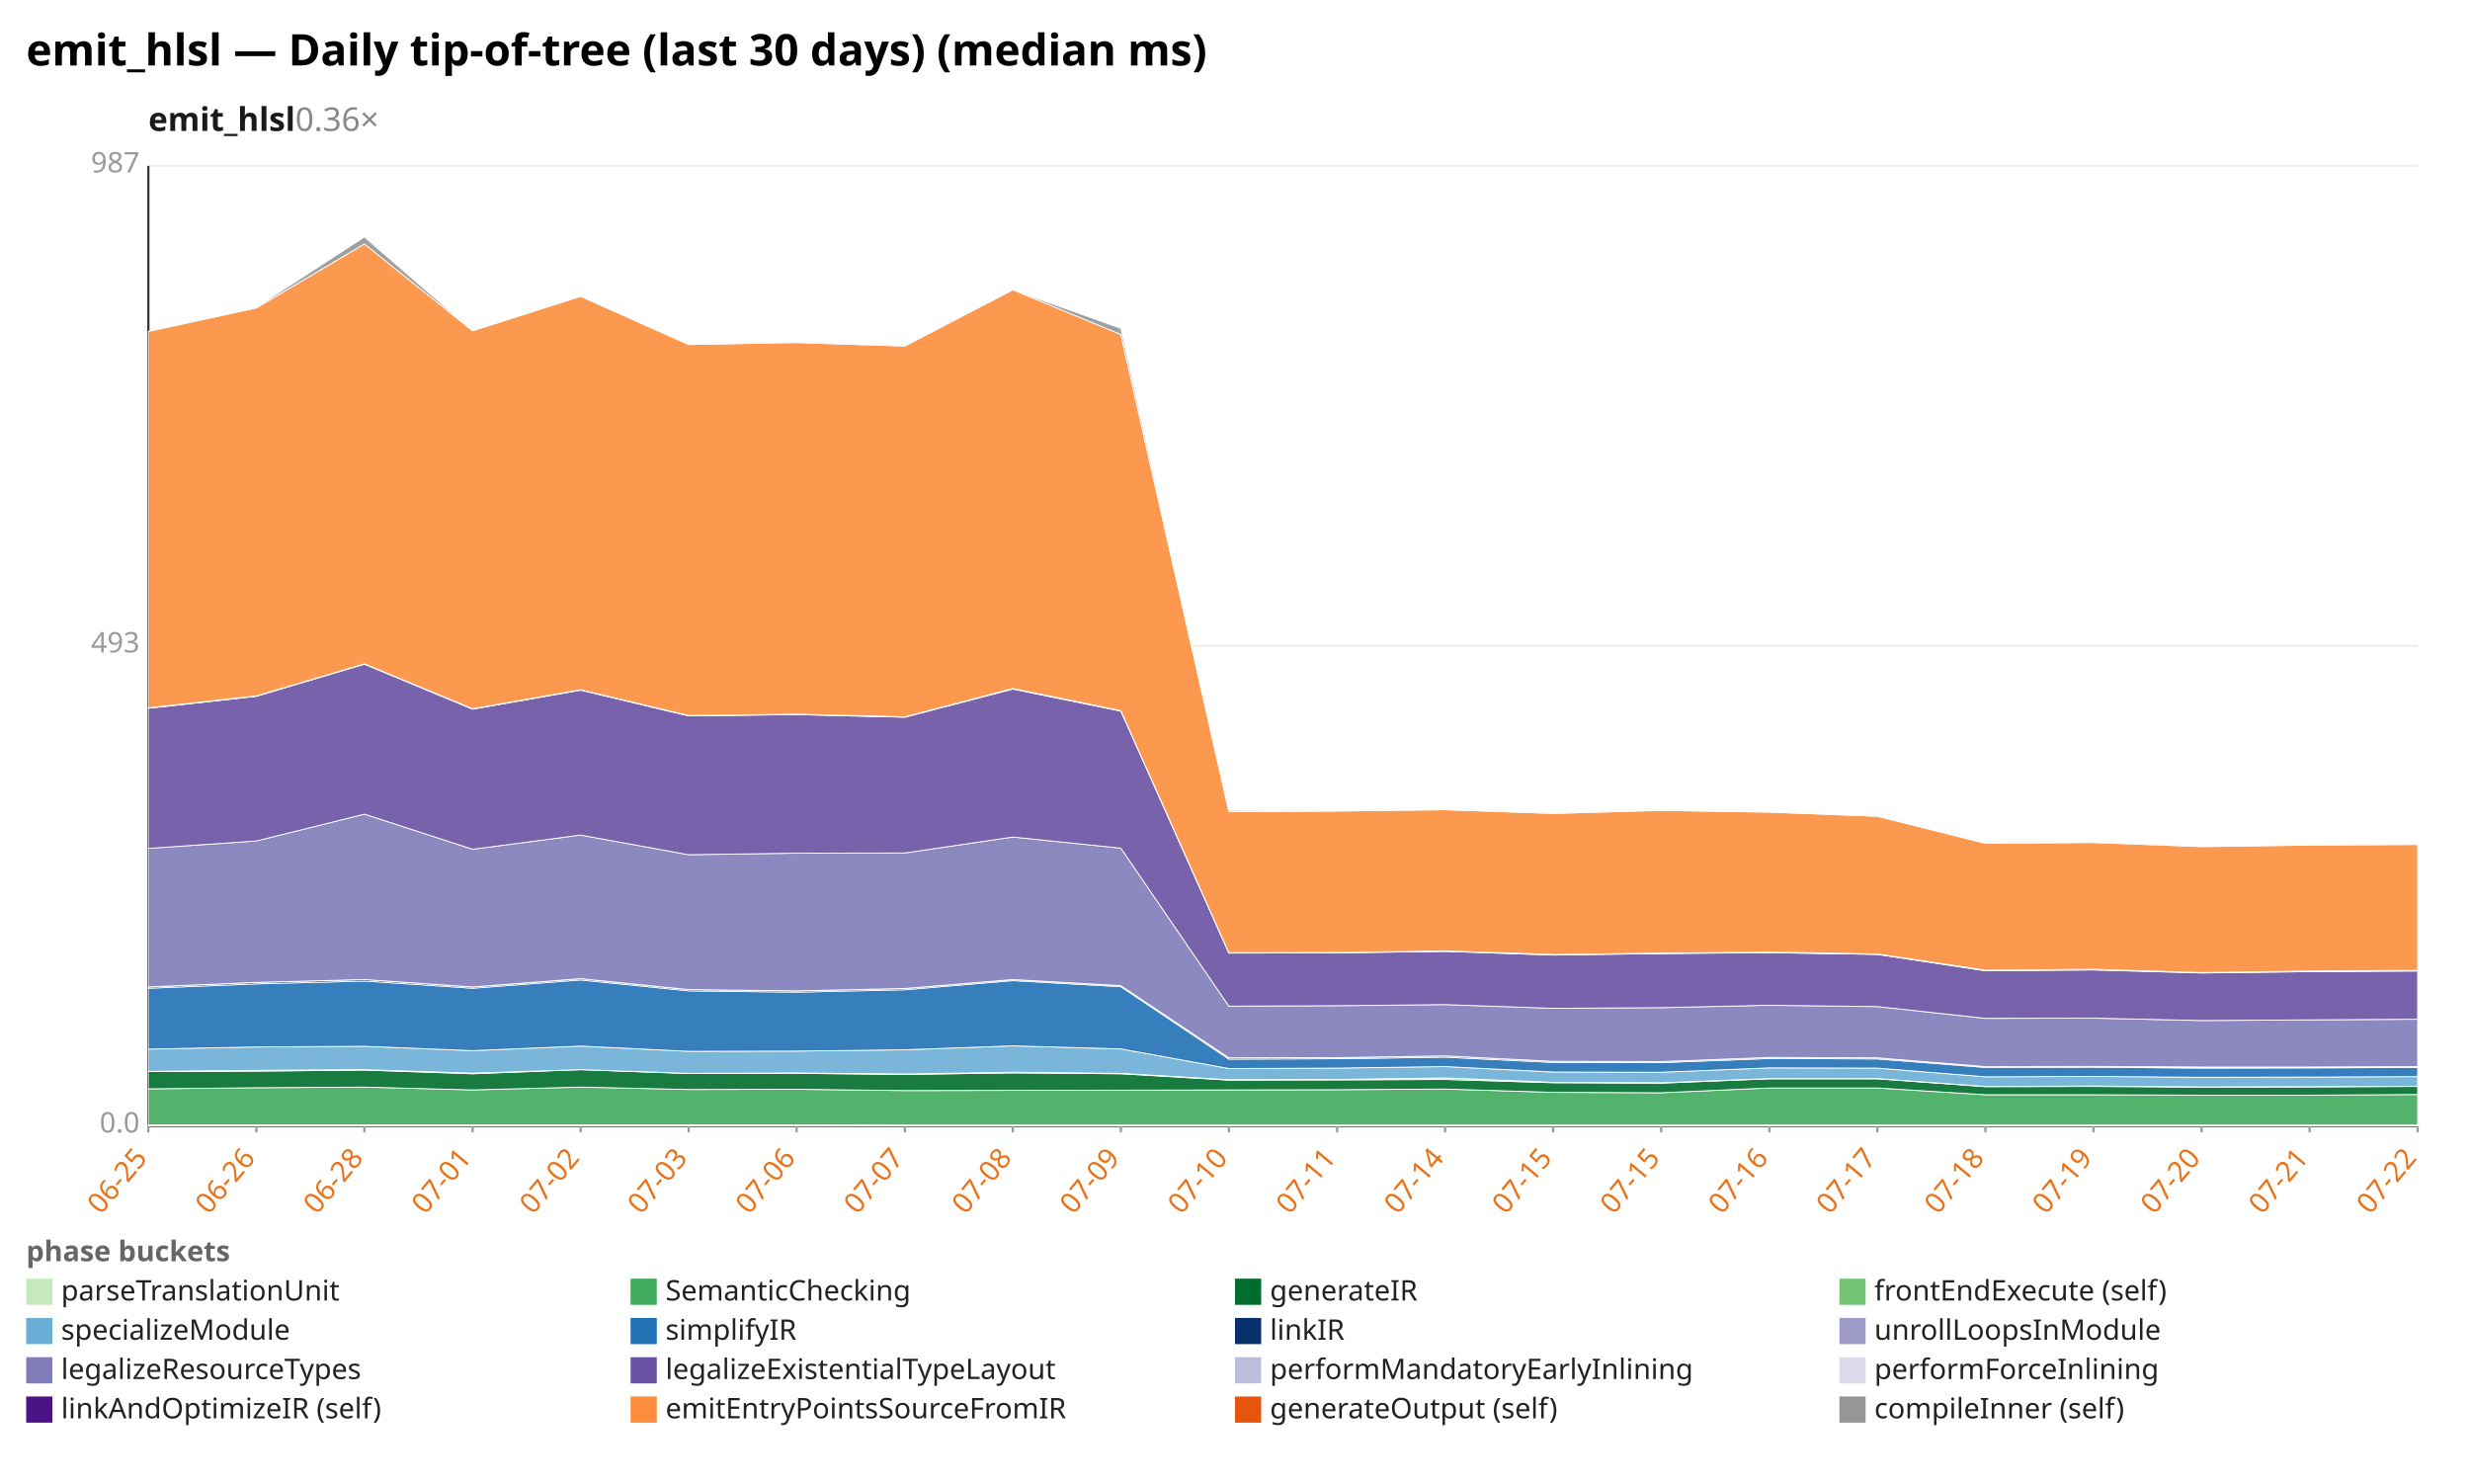
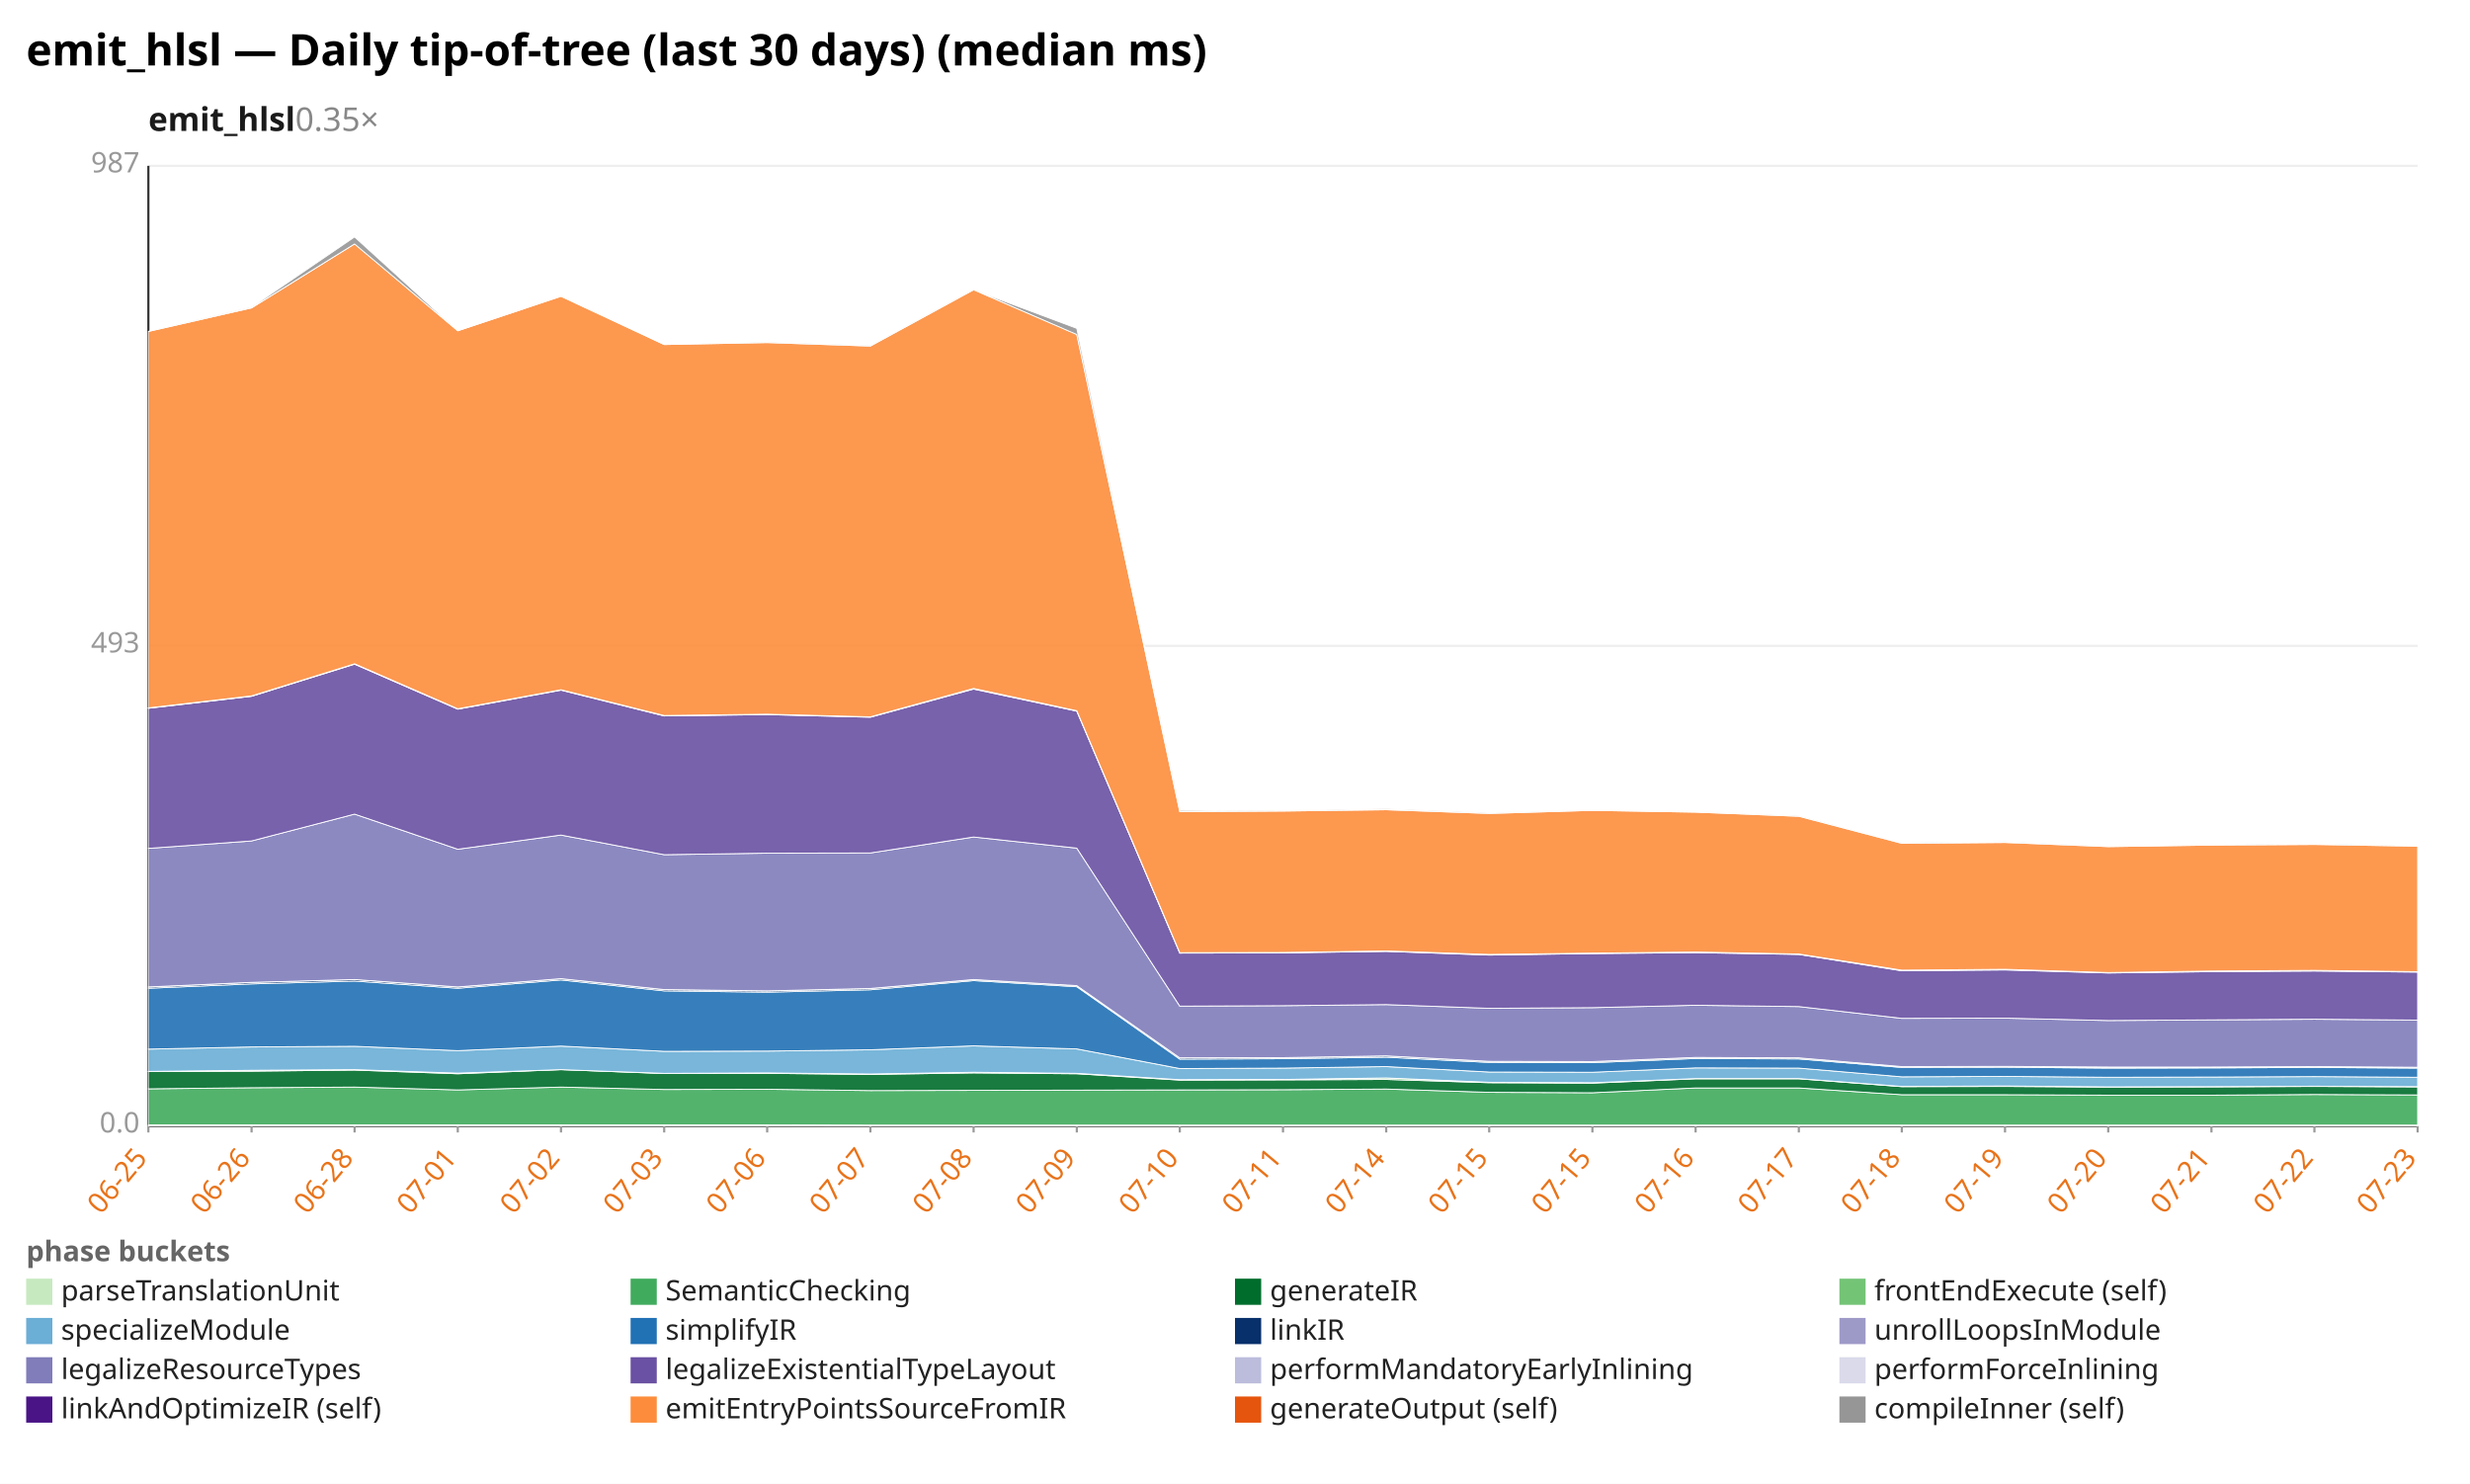
<svg xmlns="http://www.w3.org/2000/svg" width="1132" height="680" viewBox="0 0 1132 680" preserveAspectRatio="xMidYMid meet" font-family="sans-serif" font-size="13">
  <rect width="1132" height="680" fill="white" />
  <text x="12" y="30" font-size="20" font-weight="bold">emit_hlsl — Daily tip-of-tree (last 30 days) (median ms)</text>
-   <text x="68" y="60" font-size="15" font-weight="600" fill="#1a1a1a">emit_hlsl<tspan fill="#888" font-weight="400" text-decoration="none">  0.36×</tspan>
+   <text x="68" y="60" font-size="15" font-weight="600" fill="#1a1a1a">emit_hlsl<tspan fill="#888" font-weight="400" text-decoration="none">  0.35×</tspan>
  </text>
  <line x1="68.0" y1="516.0" x2="1108.0" y2="516.0" stroke="#eee" />
  <text x="64.0" y="519.0" text-anchor="end" fill="#999">0.0</text>
  <line x1="68.0" y1="296.0" x2="1108.0" y2="296.0" stroke="#eee" />
  <text x="64.0" y="299.0" text-anchor="end" fill="#999">493</text>
  <line x1="68.0" y1="76.0" x2="1108.0" y2="76.0" stroke="#eee" />
  <text x="64.0" y="79.0" text-anchor="end" fill="#999">987</text>
  <line x1="68.0" y1="76.0" x2="68.0" y2="516.0" stroke="#333" />
  <line x1="68.0" y1="516.0" x2="1108.0" y2="516.0" stroke="#333" />
  <line x1="68.0" y1="516.0" x2="68.0" y2="519.0" stroke="#999" />
  <text x="68.0" y="531.0" text-anchor="end" fill="#e8731a" transform="rotate(-50 68.0 531.0)">06-25</text>
-   <line x1="117.5" y1="516.0" x2="117.5" y2="519.0" stroke="#999" />
-   <text x="117.5" y="531.0" text-anchor="end" fill="#e8731a" transform="rotate(-50 117.5 531.0)">06-26</text>
-   <line x1="167.0" y1="516.0" x2="167.0" y2="519.0" stroke="#999" />
-   <text x="167.0" y="531.0" text-anchor="end" fill="#e8731a" transform="rotate(-50 167.0 531.0)">06-28</text>
-   <line x1="216.6" y1="516.0" x2="216.6" y2="519.0" stroke="#999" />
-   <text x="216.6" y="531.0" text-anchor="end" fill="#e8731a" transform="rotate(-50 216.6 531.0)">07-01</text>
-   <line x1="266.1" y1="516.0" x2="266.1" y2="519.0" stroke="#999" />
-   <text x="266.1" y="531.0" text-anchor="end" fill="#e8731a" transform="rotate(-50 266.1 531.0)">07-02</text>
-   <line x1="315.6" y1="516.0" x2="315.6" y2="519.0" stroke="#999" />
-   <text x="315.6" y="531.0" text-anchor="end" fill="#e8731a" transform="rotate(-50 315.6 531.0)">07-03</text>
-   <line x1="365.1" y1="516.0" x2="365.1" y2="519.0" stroke="#999" />
-   <text x="365.1" y="531.0" text-anchor="end" fill="#e8731a" transform="rotate(-50 365.1 531.0)">07-06</text>
-   <line x1="414.7" y1="516.0" x2="414.7" y2="519.0" stroke="#999" />
-   <text x="414.7" y="531.0" text-anchor="end" fill="#e8731a" transform="rotate(-50 414.7 531.0)">07-07</text>
-   <line x1="464.2" y1="516.0" x2="464.2" y2="519.0" stroke="#999" />
-   <text x="464.2" y="531.0" text-anchor="end" fill="#e8731a" transform="rotate(-50 464.2 531.0)">07-08</text>
-   <line x1="513.7" y1="516.0" x2="513.7" y2="519.0" stroke="#999" />
-   <text x="513.7" y="531.0" text-anchor="end" fill="#e8731a" transform="rotate(-50 513.7 531.0)">07-09</text>
-   <line x1="563.2" y1="516.0" x2="563.2" y2="519.0" stroke="#999" />
-   <text x="563.2" y="531.0" text-anchor="end" fill="#e8731a" transform="rotate(-50 563.2 531.0)">07-10</text>
-   <line x1="612.8" y1="516.0" x2="612.8" y2="519.0" stroke="#999" />
-   <text x="612.8" y="531.0" text-anchor="end" fill="#e8731a" transform="rotate(-50 612.8 531.0)">07-11</text>
-   <line x1="662.3" y1="516.0" x2="662.3" y2="519.0" stroke="#999" />
-   <text x="662.3" y="531.0" text-anchor="end" fill="#e8731a" transform="rotate(-50 662.3 531.0)">07-14</text>
-   <line x1="711.8" y1="516.0" x2="711.8" y2="519.0" stroke="#999" />
-   <text x="711.8" y="531.0" text-anchor="end" fill="#e8731a" transform="rotate(-50 711.8 531.0)">07-15</text>
-   <line x1="761.3" y1="516.0" x2="761.3" y2="519.0" stroke="#999" />
-   <text x="761.3" y="531.0" text-anchor="end" fill="#e8731a" transform="rotate(-50 761.3 531.0)">07-15</text>
-   <line x1="810.9" y1="516.0" x2="810.9" y2="519.0" stroke="#999" />
-   <text x="810.9" y="531.0" text-anchor="end" fill="#e8731a" transform="rotate(-50 810.9 531.0)">07-16</text>
-   <line x1="860.4" y1="516.0" x2="860.4" y2="519.0" stroke="#999" />
-   <text x="860.4" y="531.0" text-anchor="end" fill="#e8731a" transform="rotate(-50 860.4 531.0)">07-17</text>
-   <line x1="909.9" y1="516.0" x2="909.9" y2="519.0" stroke="#999" />
-   <text x="909.9" y="531.0" text-anchor="end" fill="#e8731a" transform="rotate(-50 909.9 531.0)">07-18</text>
-   <line x1="959.4" y1="516.0" x2="959.4" y2="519.0" stroke="#999" />
-   <text x="959.4" y="531.0" text-anchor="end" fill="#e8731a" transform="rotate(-50 959.4 531.0)">07-19</text>
-   <line x1="1009.0" y1="516.0" x2="1009.0" y2="519.0" stroke="#999" />
-   <text x="1009.0" y="531.0" text-anchor="end" fill="#e8731a" transform="rotate(-50 1009.0 531.0)">07-20</text>
-   <line x1="1058.5" y1="516.0" x2="1058.5" y2="519.0" stroke="#999" />
-   <text x="1058.5" y="531.0" text-anchor="end" fill="#e8731a" transform="rotate(-50 1058.5 531.0)">07-21</text>
+   <line x1="115.3" y1="516.0" x2="115.3" y2="519.0" stroke="#999" />
+   <text x="115.3" y="531.0" text-anchor="end" fill="#e8731a" transform="rotate(-50 115.3 531.0)">06-26</text>
+   <line x1="162.5" y1="516.0" x2="162.5" y2="519.0" stroke="#999" />
+   <text x="162.5" y="531.0" text-anchor="end" fill="#e8731a" transform="rotate(-50 162.5 531.0)">06-28</text>
+   <line x1="209.8" y1="516.0" x2="209.8" y2="519.0" stroke="#999" />
+   <text x="209.8" y="531.0" text-anchor="end" fill="#e8731a" transform="rotate(-50 209.8 531.0)">07-01</text>
+   <line x1="257.1" y1="516.0" x2="257.1" y2="519.0" stroke="#999" />
+   <text x="257.1" y="531.0" text-anchor="end" fill="#e8731a" transform="rotate(-50 257.1 531.0)">07-02</text>
+   <line x1="304.4" y1="516.0" x2="304.4" y2="519.0" stroke="#999" />
+   <text x="304.4" y="531.0" text-anchor="end" fill="#e8731a" transform="rotate(-50 304.4 531.0)">07-03</text>
+   <line x1="351.6" y1="516.0" x2="351.6" y2="519.0" stroke="#999" />
+   <text x="351.6" y="531.0" text-anchor="end" fill="#e8731a" transform="rotate(-50 351.6 531.0)">07-06</text>
+   <line x1="398.9" y1="516.0" x2="398.9" y2="519.0" stroke="#999" />
+   <text x="398.9" y="531.0" text-anchor="end" fill="#e8731a" transform="rotate(-50 398.9 531.0)">07-07</text>
+   <line x1="446.2" y1="516.0" x2="446.2" y2="519.0" stroke="#999" />
+   <text x="446.2" y="531.0" text-anchor="end" fill="#e8731a" transform="rotate(-50 446.2 531.0)">07-08</text>
+   <line x1="493.5" y1="516.0" x2="493.5" y2="519.0" stroke="#999" />
+   <text x="493.5" y="531.0" text-anchor="end" fill="#e8731a" transform="rotate(-50 493.5 531.0)">07-09</text>
+   <line x1="540.7" y1="516.0" x2="540.7" y2="519.0" stroke="#999" />
+   <text x="540.7" y="531.0" text-anchor="end" fill="#e8731a" transform="rotate(-50 540.7 531.0)">07-10</text>
+   <line x1="588.0" y1="516.0" x2="588.0" y2="519.0" stroke="#999" />
+   <text x="588.0" y="531.0" text-anchor="end" fill="#e8731a" transform="rotate(-50 588.0 531.0)">07-11</text>
+   <line x1="635.3" y1="516.0" x2="635.3" y2="519.0" stroke="#999" />
+   <text x="635.3" y="531.0" text-anchor="end" fill="#e8731a" transform="rotate(-50 635.3 531.0)">07-14</text>
+   <line x1="682.5" y1="516.0" x2="682.5" y2="519.0" stroke="#999" />
+   <text x="682.5" y="531.0" text-anchor="end" fill="#e8731a" transform="rotate(-50 682.5 531.0)">07-15</text>
+   <line x1="729.8" y1="516.0" x2="729.8" y2="519.0" stroke="#999" />
+   <text x="729.8" y="531.0" text-anchor="end" fill="#e8731a" transform="rotate(-50 729.8 531.0)">07-15</text>
+   <line x1="777.1" y1="516.0" x2="777.1" y2="519.0" stroke="#999" />
+   <text x="777.1" y="531.0" text-anchor="end" fill="#e8731a" transform="rotate(-50 777.1 531.0)">07-16</text>
+   <line x1="824.4" y1="516.0" x2="824.4" y2="519.0" stroke="#999" />
+   <text x="824.4" y="531.0" text-anchor="end" fill="#e8731a" transform="rotate(-50 824.4 531.0)">07-17</text>
+   <line x1="871.6" y1="516.0" x2="871.6" y2="519.0" stroke="#999" />
+   <text x="871.6" y="531.0" text-anchor="end" fill="#e8731a" transform="rotate(-50 871.6 531.0)">07-18</text>
+   <line x1="918.9" y1="516.0" x2="918.9" y2="519.0" stroke="#999" />
+   <text x="918.9" y="531.0" text-anchor="end" fill="#e8731a" transform="rotate(-50 918.9 531.0)">07-19</text>
+   <line x1="966.2" y1="516.0" x2="966.2" y2="519.0" stroke="#999" />
+   <text x="966.2" y="531.0" text-anchor="end" fill="#e8731a" transform="rotate(-50 966.2 531.0)">07-20</text>
+   <line x1="1013.5" y1="516.0" x2="1013.5" y2="519.0" stroke="#999" />
+   <text x="1013.5" y="531.0" text-anchor="end" fill="#e8731a" transform="rotate(-50 1013.5 531.0)">07-21</text>
+   <line x1="1060.7" y1="516.0" x2="1060.7" y2="519.0" stroke="#999" />
+   <text x="1060.7" y="531.0" text-anchor="end" fill="#e8731a" transform="rotate(-50 1060.7 531.0)">07-22</text>
  <line x1="1108.0" y1="516.0" x2="1108.0" y2="519.0" stroke="#999" />
-   <text x="1108.0" y="531.0" text-anchor="end" fill="#e8731a" transform="rotate(-50 1108.0 531.0)">07-22</text>
-   <polygon points="68.0,515.5 117.5,515.5 167.0,515.5 216.6,515.5 266.1,515.5 315.6,515.5 365.1,515.5 414.7,515.6 464.2,515.6 513.7,515.6 563.2,515.6 612.8,515.6 662.3,515.6 711.8,515.6 761.3,515.6 810.9,515.6 860.4,515.6 909.9,515.6 959.4,515.6 1009.0,515.6 1058.5,515.6 1108.0,515.6 1108.0,516.0 1058.5,516.0 1009.0,516.0 959.4,516.0 909.9,516.0 860.4,516.0 810.9,516.0 761.3,516.0 711.8,516.0 662.3,516.0 612.8,516.0 563.2,516.0 513.7,516.0 464.2,516.0 414.7,516.0 365.1,516.0 315.6,516.0 266.1,516.0 216.6,516.0 167.0,516.0 117.5,516.0 68.0,516.0" fill="#c7e9c0" fill-opacity="0.9" stroke="#fff" stroke-width="0.4" />
-   <polygon points="68.0,499.0 117.5,498.5 167.0,498.2 216.6,499.5 266.1,498.2 315.6,499.3 365.1,499.2 414.7,499.8 464.2,499.7 513.7,499.6 563.2,499.5 612.8,499.4 662.3,499.1 711.8,500.6 761.3,500.8 810.9,498.6 860.4,498.6 909.9,501.7 959.4,501.7 1009.0,501.9 1058.5,501.9 1108.0,501.6 1108.0,515.6 1058.5,515.6 1009.0,515.6 959.4,515.6 909.9,515.6 860.4,515.6 810.9,515.6 761.3,515.6 711.8,515.6 662.3,515.6 612.8,515.6 563.2,515.6 513.7,515.6 464.2,515.6 414.7,515.6 365.1,515.5 315.6,515.5 266.1,515.5 216.6,515.5 167.0,515.5 117.5,515.5 68.0,515.5" fill="#41ab5d" fill-opacity="0.9" stroke="#fff" stroke-width="0.4" />
-   <polygon points="68.0,491.1 117.5,490.9 167.0,490.4 216.6,492.1 266.1,490.2 315.6,492.0 365.1,491.9 414.7,492.4 464.2,491.7 513.7,492.1 563.2,495.0 612.8,494.9 662.3,494.7 711.8,496.2 761.3,496.4 810.9,494.4 860.4,494.4 909.9,498.0 959.4,497.9 1009.0,498.2 1058.5,498.1 1108.0,497.9 1108.0,501.6 1058.5,501.9 1009.0,501.9 959.4,501.7 909.9,501.7 860.4,498.6 810.9,498.6 761.3,500.8 711.8,500.6 662.3,499.1 612.8,499.4 563.2,499.5 513.7,499.6 464.2,499.7 414.7,499.8 365.1,499.2 315.6,499.3 266.1,498.2 216.6,499.5 167.0,498.2 117.5,498.5 68.0,499.0" fill="#006d2c" fill-opacity="0.9" stroke="#fff" stroke-width="0.4" />
-   <polygon points="68.0,491.0 117.5,490.5 167.0,490.2 216.6,491.8 266.1,490.2 315.6,491.9 365.1,491.7 414.7,492.2 464.2,491.4 513.7,491.9 563.2,494.8 612.8,494.7 662.3,494.0 711.8,496.0 761.3,496.2 810.9,494.3 860.4,494.3 909.9,497.9 959.4,497.7 1009.0,498.1 1058.5,498.0 1108.0,497.8 1108.0,497.9 1058.5,498.1 1009.0,498.2 959.4,497.9 909.9,498.0 860.4,494.4 810.9,494.4 761.3,496.4 711.8,496.2 662.3,494.7 612.8,494.9 563.2,495.0 513.7,492.1 464.2,491.7 414.7,492.4 365.1,491.9 315.6,492.0 266.1,490.2 216.6,492.1 167.0,490.4 117.5,490.9 68.0,491.1" fill="#74c476" fill-opacity="0.9" stroke="#fff" stroke-width="0.4" />
-   <polygon points="68.0,480.8 117.5,479.8 167.0,479.5 216.6,481.5 266.1,479.4 315.6,481.8 365.1,481.7 414.7,481.1 464.2,479.3 513.7,480.7 563.2,489.7 612.8,489.5 662.3,488.8 711.8,491.3 761.3,491.4 810.9,489.4 860.4,489.5 909.9,493.5 959.4,493.3 1009.0,493.7 1058.5,493.6 1108.0,493.4 1108.0,497.8 1058.5,498.0 1009.0,498.1 959.4,497.7 909.9,497.9 860.4,494.3 810.9,494.3 761.3,496.2 711.8,496.0 662.3,494.0 612.8,494.7 563.2,494.8 513.7,491.9 464.2,491.4 414.7,492.2 365.1,491.7 315.6,491.9 266.1,490.2 216.6,491.8 167.0,490.2 117.5,490.5 68.0,491.0" fill="#6baed6" fill-opacity="0.9" stroke="#fff" stroke-width="0.4" />
-   <polygon points="68.0,452.9 117.5,450.9 167.0,449.6 216.6,452.9 266.1,449.1 315.6,454.1 365.1,454.7 414.7,453.6 464.2,449.4 513.7,452.2 563.2,485.4 612.8,485.2 662.3,484.5 711.8,486.9 761.3,487.0 810.9,485.1 860.4,485.3 909.9,489.2 959.4,489.1 1009.0,489.5 1058.5,489.4 1108.0,489.2 1108.0,493.4 1058.5,493.6 1009.0,493.7 959.4,493.3 909.9,493.5 860.4,489.5 810.9,489.4 761.3,491.4 711.8,491.3 662.3,488.8 612.8,489.5 563.2,489.7 513.7,480.7 464.2,479.3 414.7,481.1 365.1,481.7 315.6,481.8 266.1,479.4 216.6,481.5 167.0,479.5 117.5,479.8 68.0,480.8" fill="#2171b5" fill-opacity="0.9" stroke="#fff" stroke-width="0.4" />
-   <polygon points="68.0,452.3 117.5,450.2 167.0,448.9 216.6,452.3 266.1,448.5 315.6,453.5 365.1,454.1 414.7,453.0 464.2,448.9 513.7,451.7 563.2,484.8 612.8,484.7 662.3,483.9 711.8,486.4 761.3,486.5 810.9,484.6 860.4,484.8 909.9,488.8 959.4,488.7 1009.0,489.1 1058.5,489.0 1108.0,488.8 1108.0,489.2 1058.5,489.4 1009.0,489.5 959.4,489.1 909.9,489.2 860.4,485.3 810.9,485.1 761.3,487.0 711.8,486.9 662.3,484.5 612.8,485.2 563.2,485.4 513.7,452.2 464.2,449.4 414.7,453.6 365.1,454.7 315.6,454.1 266.1,449.1 216.6,452.9 167.0,449.6 117.5,450.9 68.0,452.9" fill="#08306b" fill-opacity="0.9" stroke="#fff" stroke-width="0.4" />
-   <polygon points="68.0,452.3 117.5,450.2 167.0,448.9 216.6,452.3 266.1,448.5 315.6,453.5 365.1,454.1 414.7,453.0 464.2,448.9 513.7,451.7 563.2,484.8 612.8,484.7 662.3,483.9 711.8,486.4 761.3,486.5 810.9,484.6 860.4,484.8 909.9,488.8 959.4,488.7 1009.0,489.0 1058.5,489.0 1108.0,488.8 1108.0,488.8 1058.5,489.0 1009.0,489.1 959.4,488.7 909.9,488.8 860.4,484.8 810.9,484.6 761.3,486.5 711.8,486.4 662.3,483.9 612.8,484.7 563.2,484.8 513.7,451.7 464.2,448.9 414.7,453.0 365.1,454.1 315.6,453.5 266.1,448.5 216.6,452.3 167.0,448.9 117.5,450.2 68.0,452.3" fill="#9e9ac8" fill-opacity="0.9" stroke="#fff" stroke-width="0.4" />
-   <polygon points="68.0,388.8 117.5,385.4 167.0,373.1 216.6,389.2 266.1,382.7 315.6,391.7 365.1,391.0 414.7,390.9 464.2,383.6 513.7,388.7 563.2,461.1 612.8,460.9 662.3,460.4 711.8,462.1 761.3,461.8 810.9,460.7 860.4,461.3 909.9,466.7 959.4,466.6 1009.0,467.7 1058.5,467.4 1108.0,467.1 1108.0,488.8 1058.5,489.0 1009.0,489.0 959.4,488.7 909.9,488.8 860.4,484.8 810.9,484.6 761.3,486.5 711.8,486.4 662.3,483.9 612.8,484.7 563.2,484.8 513.7,451.7 464.2,448.9 414.7,453.0 365.1,454.1 315.6,453.5 266.1,448.5 216.6,452.3 167.0,448.9 117.5,450.2 68.0,452.3" fill="#807dba" fill-opacity="0.9" stroke="#fff" stroke-width="0.4" />
-   <polygon points="68.0,324.6 117.5,319.1 167.0,304.4 216.6,325.0 266.1,316.3 315.6,328.1 365.1,327.5 414.7,328.7 464.2,315.8 513.7,325.9 563.2,436.8 612.8,436.7 662.3,436.0 711.8,437.7 761.3,437.0 810.9,436.6 860.4,437.4 909.9,444.9 959.4,444.5 1009.0,445.9 1058.5,445.3 1108.0,445.0 1108.0,467.1 1058.5,467.4 1009.0,467.7 959.4,466.6 909.9,466.7 860.4,461.3 810.9,460.7 761.3,461.8 711.8,462.1 662.3,460.4 612.8,460.9 563.2,461.1 513.7,388.7 464.2,383.6 414.7,390.9 365.1,391.0 315.6,391.7 266.1,382.7 216.6,389.2 167.0,373.1 117.5,385.4 68.0,388.8" fill="#6a51a3" fill-opacity="0.9" stroke="#fff" stroke-width="0.4" />
-   <polygon points="68.0,324.5 117.5,319.0 167.0,304.2 216.6,324.9 266.1,316.1 315.6,328.0 365.1,327.4 414.7,328.5 464.2,315.6 513.7,325.8 563.2,436.6 612.8,436.5 662.3,435.9 711.8,437.5 761.3,436.9 810.9,436.4 860.4,437.3 909.9,444.7 959.4,444.3 1009.0,445.7 1058.5,445.1 1108.0,444.8 1108.0,445.0 1058.5,445.3 1009.0,445.9 959.4,444.5 909.9,444.9 860.4,437.4 810.9,436.6 761.3,437.0 711.8,437.7 662.3,436.0 612.8,436.7 563.2,436.8 513.7,325.9 464.2,315.8 414.7,328.7 365.1,327.5 315.6,328.1 266.1,316.3 216.6,325.0 167.0,304.4 117.5,319.1 68.0,324.6" fill="#bcbddc" fill-opacity="0.9" stroke="#fff" stroke-width="0.4" />
-   <polygon points="68.0,324.4 117.5,318.9 167.0,304.2 216.6,324.8 266.1,316.1 315.6,327.9 365.1,327.3 414.7,328.5 464.2,315.5 513.7,325.7 563.2,436.6 612.8,436.5 662.3,435.8 711.8,437.4 761.3,436.8 810.9,436.3 860.4,437.2 909.9,444.6 959.4,444.2 1009.0,445.7 1058.5,445.0 1108.0,444.7 1108.0,444.8 1058.5,445.1 1009.0,445.7 959.4,444.3 909.9,444.7 860.4,437.3 810.9,436.4 761.3,436.9 711.8,437.5 662.3,435.9 612.8,436.5 563.2,436.6 513.7,325.8 464.2,315.6 414.7,328.5 365.1,327.4 315.6,328.0 266.1,316.1 216.6,324.9 167.0,304.2 117.5,319.0 68.0,324.5" fill="#dadaeb" fill-opacity="0.9" stroke="#fff" stroke-width="0.4" />
-   <polygon points="68.0,151.9 117.5,141.1 167.0,111.8 216.6,151.6 266.1,135.8 315.6,157.9 365.1,157.0 414.7,158.6 464.2,132.8 513.7,153.3 563.2,372.0 612.8,371.7 662.3,371.1 711.8,372.8 761.3,371.4 810.9,372.2 860.4,374.1 909.9,386.5 959.4,386.1 1009.0,388.0 1058.5,387.3 1108.0,387.0 1108.0,444.7 1058.5,445.0 1009.0,445.7 959.4,444.2 909.9,444.6 860.4,437.2 810.9,436.3 761.3,436.8 711.8,437.4 662.3,435.8 612.8,436.5 563.2,436.6 513.7,325.7 464.2,315.5 414.7,328.5 365.1,327.3 315.6,327.9 266.1,316.1 216.6,324.8 167.0,304.2 117.5,318.9 68.0,324.4" fill="#fd8d3c" fill-opacity="0.9" stroke="#fff" stroke-width="0.4" />
-   <polygon points="68.0,151.9 117.5,140.8 167.0,108.6 216.6,151.6 266.1,135.8 315.6,157.9 365.1,156.9 414.7,158.4 464.2,132.8 513.7,150.5 563.2,371.4 612.8,371.7 662.3,370.7 711.8,372.7 761.3,371.4 810.9,372.2 860.4,374.0 909.9,386.3 959.4,385.7 1009.0,388.0 1058.5,387.3 1108.0,386.7 1108.0,387.0 1058.5,387.3 1009.0,388.0 959.4,386.1 909.9,386.5 860.4,374.1 810.9,372.2 761.3,371.4 711.8,372.8 662.3,371.1 612.8,371.7 563.2,372.0 513.7,153.3 464.2,132.8 414.7,158.6 365.1,157.0 315.6,157.9 266.1,135.8 216.6,151.6 167.0,111.8 117.5,141.1 68.0,151.9" fill="#969696" fill-opacity="0.9" stroke="#fff" stroke-width="0.4" />
+   <text x="1108.0" y="531.0" text-anchor="end" fill="#e8731a" transform="rotate(-50 1108.0 531.0)">07-23</text>
+   <polygon points="68.0,515.5 115.3,515.5 162.5,515.5 209.8,515.5 257.1,515.5 304.4,515.5 351.6,515.5 398.9,515.6 446.2,515.6 493.5,515.6 540.7,515.6 588.0,515.6 635.3,515.6 682.5,515.6 729.8,515.6 777.1,515.6 824.4,515.6 871.6,515.6 918.9,515.6 966.2,515.6 1013.5,515.6 1060.7,515.6 1108.0,515.6 1108.0,516.0 1060.7,516.0 1013.5,516.0 966.2,516.0 918.9,516.0 871.6,516.0 824.4,516.0 777.1,516.0 729.8,516.0 682.5,516.0 635.3,516.0 588.0,516.0 540.7,516.0 493.5,516.0 446.2,516.0 398.9,516.0 351.6,516.0 304.4,516.0 257.1,516.0 209.8,516.0 162.5,516.0 115.3,516.0 68.0,516.0" fill="#c7e9c0" fill-opacity="0.9" stroke="#fff" stroke-width="0.4" />
+   <polygon points="68.0,499.0 115.3,498.5 162.5,498.2 209.8,499.5 257.1,498.2 304.4,499.3 351.6,499.2 398.9,499.8 446.2,499.7 493.5,499.6 540.7,499.5 588.0,499.4 635.3,499.1 682.5,500.6 729.8,500.8 777.1,498.6 824.4,498.6 871.6,501.7 918.9,501.7 966.2,501.9 1013.5,501.9 1060.7,501.6 1108.0,501.8 1108.0,515.6 1060.7,515.6 1013.5,515.6 966.2,515.6 918.9,515.6 871.6,515.6 824.4,515.6 777.1,515.6 729.8,515.6 682.5,515.6 635.3,515.6 588.0,515.6 540.7,515.6 493.5,515.6 446.2,515.6 398.9,515.6 351.6,515.5 304.4,515.5 257.1,515.5 209.8,515.5 162.5,515.5 115.3,515.5 68.0,515.5" fill="#41ab5d" fill-opacity="0.9" stroke="#fff" stroke-width="0.4" />
+   <polygon points="68.0,491.1 115.3,490.9 162.5,490.4 209.8,492.1 257.1,490.2 304.4,492.0 351.6,491.9 398.9,492.4 446.2,491.7 493.5,492.1 540.7,495.0 588.0,494.9 635.3,494.7 682.5,496.2 729.8,496.4 777.1,494.4 824.4,494.4 871.6,498.0 918.9,497.9 966.2,498.2 1013.5,498.1 1060.7,497.9 1108.0,498.1 1108.0,501.8 1060.7,501.6 1013.5,501.9 966.2,501.9 918.9,501.7 871.6,501.7 824.4,498.6 777.1,498.6 729.8,500.8 682.5,500.6 635.3,499.1 588.0,499.4 540.7,499.5 493.5,499.6 446.2,499.7 398.9,499.8 351.6,499.2 304.4,499.3 257.1,498.2 209.8,499.5 162.5,498.2 115.3,498.5 68.0,499.0" fill="#006d2c" fill-opacity="0.9" stroke="#fff" stroke-width="0.4" />
+   <polygon points="68.0,491.0 115.3,490.5 162.5,490.2 209.8,491.8 257.1,490.2 304.4,491.9 351.6,491.7 398.9,492.2 446.2,491.4 493.5,491.9 540.7,494.8 588.0,494.7 635.3,494.0 682.5,496.0 729.8,496.2 777.1,494.3 824.4,494.3 871.6,497.9 918.9,497.7 966.2,498.1 1013.5,498.0 1060.7,497.8 1108.0,498.0 1108.0,498.1 1060.7,497.9 1013.5,498.1 966.2,498.2 918.9,497.9 871.6,498.0 824.4,494.4 777.1,494.4 729.8,496.4 682.5,496.2 635.3,494.7 588.0,494.9 540.7,495.0 493.5,492.1 446.2,491.7 398.9,492.4 351.6,491.9 304.4,492.0 257.1,490.2 209.8,492.1 162.5,490.4 115.3,490.9 68.0,491.1" fill="#74c476" fill-opacity="0.9" stroke="#fff" stroke-width="0.4" />
+   <polygon points="68.0,480.8 115.3,479.8 162.5,479.5 209.8,481.5 257.1,479.4 304.4,481.8 351.6,481.7 398.9,481.1 446.2,479.3 493.5,480.7 540.7,489.7 588.0,489.5 635.3,488.8 682.5,491.3 729.8,491.4 777.1,489.4 824.4,489.5 871.6,493.5 918.9,493.3 966.2,493.7 1013.5,493.6 1060.7,493.4 1108.0,493.7 1108.0,498.0 1060.7,497.8 1013.5,498.0 966.2,498.1 918.9,497.7 871.6,497.9 824.4,494.3 777.1,494.3 729.8,496.2 682.5,496.0 635.3,494.0 588.0,494.7 540.7,494.8 493.5,491.9 446.2,491.4 398.9,492.2 351.6,491.7 304.4,491.9 257.1,490.2 209.8,491.8 162.5,490.2 115.3,490.5 68.0,491.0" fill="#6baed6" fill-opacity="0.9" stroke="#fff" stroke-width="0.4" />
+   <polygon points="68.0,452.9 115.3,450.9 162.5,449.6 209.8,452.9 257.1,449.1 304.4,454.1 351.6,454.7 398.9,453.6 446.2,449.4 493.5,452.2 540.7,485.4 588.0,485.2 635.3,484.5 682.5,486.9 729.8,487.0 777.1,485.1 824.4,485.3 871.6,489.2 918.9,489.1 966.2,489.5 1013.5,489.4 1060.7,489.2 1108.0,489.5 1108.0,493.7 1060.7,493.4 1013.5,493.6 966.2,493.7 918.9,493.3 871.6,493.5 824.4,489.5 777.1,489.4 729.8,491.4 682.5,491.3 635.3,488.8 588.0,489.5 540.7,489.7 493.5,480.7 446.2,479.3 398.9,481.1 351.6,481.7 304.4,481.8 257.1,479.4 209.8,481.5 162.5,479.5 115.3,479.8 68.0,480.8" fill="#2171b5" fill-opacity="0.9" stroke="#fff" stroke-width="0.4" />
+   <polygon points="68.0,452.3 115.3,450.2 162.5,448.9 209.8,452.3 257.1,448.5 304.4,453.5 351.6,454.1 398.9,453.0 446.2,448.9 493.5,451.7 540.7,484.8 588.0,484.7 635.3,483.9 682.5,486.4 729.8,486.5 777.1,484.6 824.4,484.8 871.6,488.8 918.9,488.7 966.2,489.1 1013.5,489.0 1060.7,488.8 1108.0,489.1 1108.0,489.5 1060.7,489.2 1013.5,489.4 966.2,489.5 918.9,489.1 871.6,489.2 824.4,485.3 777.1,485.1 729.8,487.0 682.5,486.9 635.3,484.5 588.0,485.2 540.7,485.4 493.5,452.2 446.2,449.4 398.9,453.6 351.6,454.7 304.4,454.1 257.1,449.1 209.8,452.9 162.5,449.6 115.3,450.9 68.0,452.9" fill="#08306b" fill-opacity="0.9" stroke="#fff" stroke-width="0.4" />
+   <polygon points="68.0,452.3 115.3,450.2 162.5,448.9 209.8,452.3 257.1,448.5 304.4,453.5 351.6,454.1 398.9,453.0 446.2,448.9 493.5,451.7 540.7,484.8 588.0,484.7 635.3,483.9 682.5,486.4 729.8,486.5 777.1,484.6 824.4,484.8 871.6,488.8 918.9,488.7 966.2,489.0 1013.5,489.0 1060.7,488.8 1108.0,489.1 1108.0,489.1 1060.7,488.8 1013.5,489.0 966.2,489.1 918.9,488.7 871.6,488.8 824.4,484.8 777.1,484.6 729.8,486.5 682.5,486.4 635.3,483.9 588.0,484.7 540.7,484.8 493.5,451.7 446.2,448.9 398.9,453.0 351.6,454.1 304.4,453.5 257.1,448.5 209.8,452.3 162.5,448.9 115.3,450.2 68.0,452.3" fill="#9e9ac8" fill-opacity="0.9" stroke="#fff" stroke-width="0.4" />
+   <polygon points="68.0,388.8 115.3,385.4 162.5,373.1 209.8,389.2 257.1,382.7 304.4,391.7 351.6,391.0 398.9,390.9 446.2,383.6 493.5,388.7 540.7,461.1 588.0,460.9 635.3,460.4 682.5,462.1 729.8,461.8 777.1,460.7 824.4,461.3 871.6,466.7 918.9,466.6 966.2,467.7 1013.5,467.4 1060.7,467.1 1108.0,467.5 1108.0,489.1 1060.7,488.8 1013.5,489.0 966.2,489.0 918.9,488.7 871.6,488.8 824.4,484.8 777.1,484.6 729.8,486.5 682.5,486.4 635.3,483.9 588.0,484.7 540.7,484.8 493.5,451.7 446.2,448.9 398.9,453.0 351.6,454.1 304.4,453.5 257.1,448.5 209.8,452.3 162.5,448.9 115.3,450.2 68.0,452.3" fill="#807dba" fill-opacity="0.9" stroke="#fff" stroke-width="0.4" />
+   <polygon points="68.0,324.6 115.3,319.1 162.5,304.4 209.8,325.0 257.1,316.3 304.4,328.1 351.6,327.5 398.9,328.7 446.2,315.8 493.5,325.9 540.7,436.8 588.0,436.7 635.3,436.0 682.5,437.7 729.8,437.0 777.1,436.6 824.4,437.4 871.6,444.9 918.9,444.5 966.2,445.9 1013.5,445.3 1060.7,445.0 1108.0,445.5 1108.0,467.5 1060.7,467.1 1013.5,467.4 966.2,467.7 918.9,466.6 871.6,466.7 824.4,461.3 777.1,460.7 729.8,461.8 682.5,462.1 635.3,460.4 588.0,460.9 540.7,461.1 493.5,388.7 446.2,383.6 398.9,390.9 351.6,391.0 304.4,391.7 257.1,382.7 209.8,389.2 162.5,373.1 115.3,385.4 68.0,388.8" fill="#6a51a3" fill-opacity="0.9" stroke="#fff" stroke-width="0.4" />
+   <polygon points="68.0,324.5 115.3,319.0 162.5,304.2 209.8,324.9 257.1,316.1 304.4,328.0 351.6,327.4 398.9,328.5 446.2,315.6 493.5,325.8 540.7,436.6 588.0,436.5 635.3,435.9 682.5,437.5 729.8,436.9 777.1,436.4 824.4,437.3 871.6,444.7 918.9,444.3 966.2,445.7 1013.5,445.1 1060.7,444.8 1108.0,445.3 1108.0,445.5 1060.7,445.0 1013.5,445.3 966.2,445.9 918.9,444.5 871.6,444.9 824.4,437.4 777.1,436.6 729.8,437.0 682.5,437.7 635.3,436.0 588.0,436.7 540.7,436.8 493.5,325.9 446.2,315.8 398.9,328.7 351.6,327.5 304.4,328.1 257.1,316.3 209.8,325.0 162.5,304.4 115.3,319.1 68.0,324.6" fill="#bcbddc" fill-opacity="0.9" stroke="#fff" stroke-width="0.4" />
+   <polygon points="68.0,324.4 115.3,318.9 162.5,304.2 209.8,324.8 257.1,316.1 304.4,327.9 351.6,327.3 398.9,328.5 446.2,315.5 493.5,325.7 540.7,436.6 588.0,436.5 635.3,435.8 682.5,437.4 729.8,436.8 777.1,436.3 824.4,437.2 871.6,444.6 918.9,444.2 966.2,445.7 1013.5,445.0 1060.7,444.7 1108.0,445.3 1108.0,445.3 1060.7,444.8 1013.5,445.1 966.2,445.7 918.9,444.3 871.6,444.7 824.4,437.3 777.1,436.4 729.8,436.9 682.5,437.5 635.3,435.9 588.0,436.5 540.7,436.6 493.5,325.8 446.2,315.6 398.9,328.5 351.6,327.4 304.4,328.0 257.1,316.1 209.8,324.9 162.5,304.2 115.3,319.0 68.0,324.5" fill="#dadaeb" fill-opacity="0.9" stroke="#fff" stroke-width="0.4" />
+   <polygon points="68.0,151.9 115.3,141.1 162.5,111.8 209.8,151.6 257.1,135.8 304.4,157.9 351.6,157.0 398.9,158.6 446.2,132.8 493.5,153.3 540.7,372.0 588.0,371.7 635.3,371.1 682.5,372.8 729.8,371.4 777.1,372.2 824.4,374.1 871.6,386.5 918.9,386.1 966.2,388.0 1013.5,387.3 1060.7,387.0 1108.0,387.8 1108.0,445.3 1060.7,444.7 1013.5,445.0 966.2,445.7 918.9,444.2 871.6,444.6 824.4,437.2 777.1,436.3 729.8,436.8 682.5,437.4 635.3,435.8 588.0,436.5 540.7,436.6 493.5,325.7 446.2,315.5 398.9,328.5 351.6,327.3 304.4,327.9 257.1,316.1 209.8,324.8 162.5,304.2 115.3,318.9 68.0,324.4" fill="#fd8d3c" fill-opacity="0.9" stroke="#fff" stroke-width="0.4" />
+   <polygon points="68.0,151.9 115.3,140.8 162.5,108.6 209.8,151.6 257.1,135.8 304.4,157.9 351.6,156.9 398.9,158.4 446.2,132.8 493.5,150.5 540.7,371.4 588.0,371.7 635.3,370.7 682.5,372.7 729.8,371.4 777.1,372.2 824.4,374.0 871.6,386.3 918.9,385.7 966.2,388.0 1013.5,387.3 1060.7,386.7 1108.0,387.8 1108.0,387.8 1060.7,387.0 1013.5,387.3 966.2,388.0 918.9,386.1 871.6,386.5 824.4,374.1 777.1,372.2 729.8,371.4 682.5,372.8 635.3,371.1 588.0,371.7 540.7,372.0 493.5,153.3 446.2,132.8 398.9,158.6 351.6,157.0 304.4,157.9 257.1,135.8 209.8,151.6 162.5,111.8 115.3,141.1 68.0,151.9" fill="#969696" fill-opacity="0.9" stroke="#fff" stroke-width="0.4" />
  <text x="12" y="578" fill="#666" font-weight="600">phase buckets</text>
  <rect x="12" y="586" width="12" height="12" fill="#c7e9c0" />
  <text x="28" y="596" fill="#222">parseTranslationUnit</text>
  <rect x="289" y="586" width="12" height="12" fill="#41ab5d" />
  <text x="305" y="596" fill="#222">SemanticChecking</text>
  <rect x="566" y="586" width="12" height="12" fill="#006d2c" />
  <text x="582" y="596" fill="#222">generateIR</text>
  <rect x="843" y="586" width="12" height="12" fill="#74c476" />
  <text x="859" y="596" fill="#222">frontEndExecute (self)</text>
  <rect x="12" y="604" width="12" height="12" fill="#6baed6" />
  <text x="28" y="614" fill="#222">specializeModule</text>
  <rect x="289" y="604" width="12" height="12" fill="#2171b5" />
  <text x="305" y="614" fill="#222">simplifyIR</text>
  <rect x="566" y="604" width="12" height="12" fill="#08306b" />
  <text x="582" y="614" fill="#222">linkIR</text>
  <rect x="843" y="604" width="12" height="12" fill="#9e9ac8" />
  <text x="859" y="614" fill="#222">unrollLoopsInModule</text>
  <rect x="12" y="622" width="12" height="12" fill="#807dba" />
  <text x="28" y="632" fill="#222">legalizeResourceTypes</text>
  <rect x="289" y="622" width="12" height="12" fill="#6a51a3" />
  <text x="305" y="632" fill="#222">legalizeExistentialTypeLayout</text>
  <rect x="566" y="622" width="12" height="12" fill="#bcbddc" />
  <text x="582" y="632" fill="#222">performMandatoryEarlyInlining</text>
  <rect x="843" y="622" width="12" height="12" fill="#dadaeb" />
  <text x="859" y="632" fill="#222">performForceInlining</text>
  <rect x="12" y="640" width="12" height="12" fill="#4a1486" />
  <text x="28" y="650" fill="#222">linkAndOptimizeIR (self)</text>
  <rect x="289" y="640" width="12" height="12" fill="#fd8d3c" />
  <text x="305" y="650" fill="#222">emitEntryPointsSourceFromIR</text>
  <rect x="566" y="640" width="12" height="12" fill="#e6550d" />
  <text x="582" y="650" fill="#222">generateOutput (self)</text>
  <rect x="843" y="640" width="12" height="12" fill="#969696" />
  <text x="859" y="650" fill="#222">compileInner (self)</text>
</svg>
